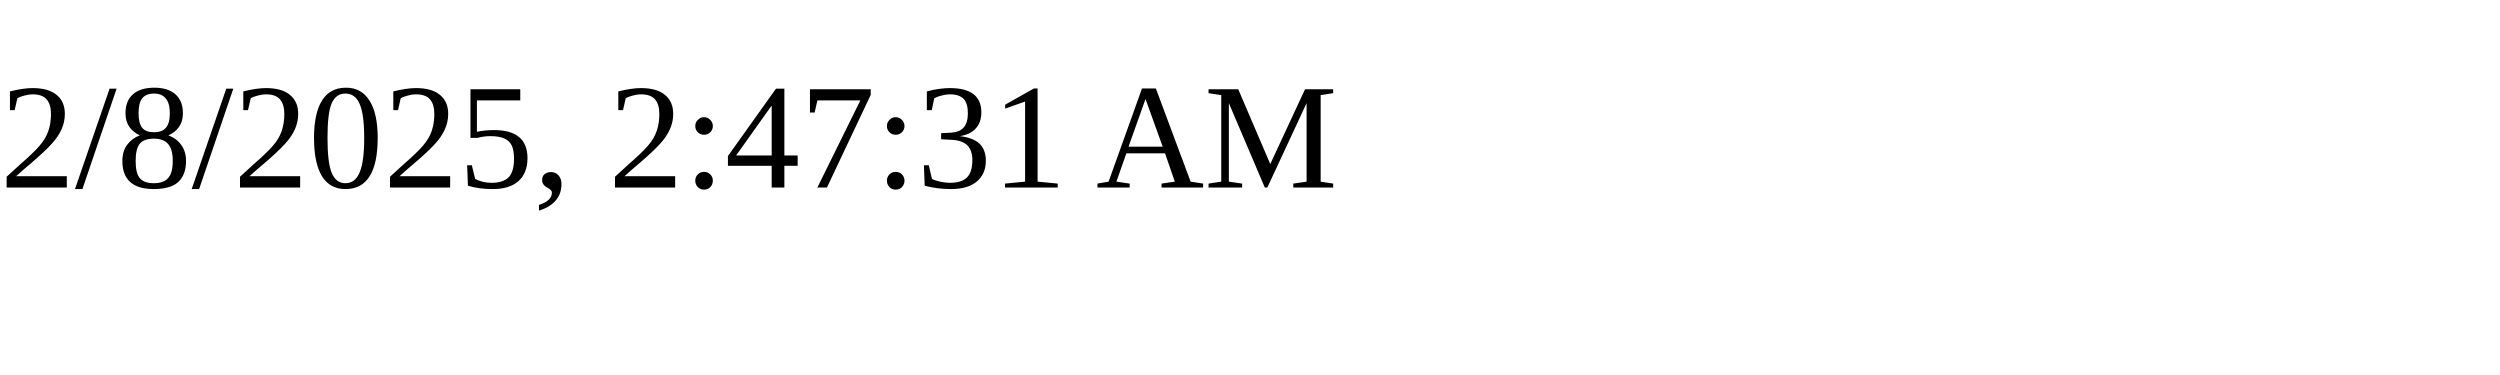
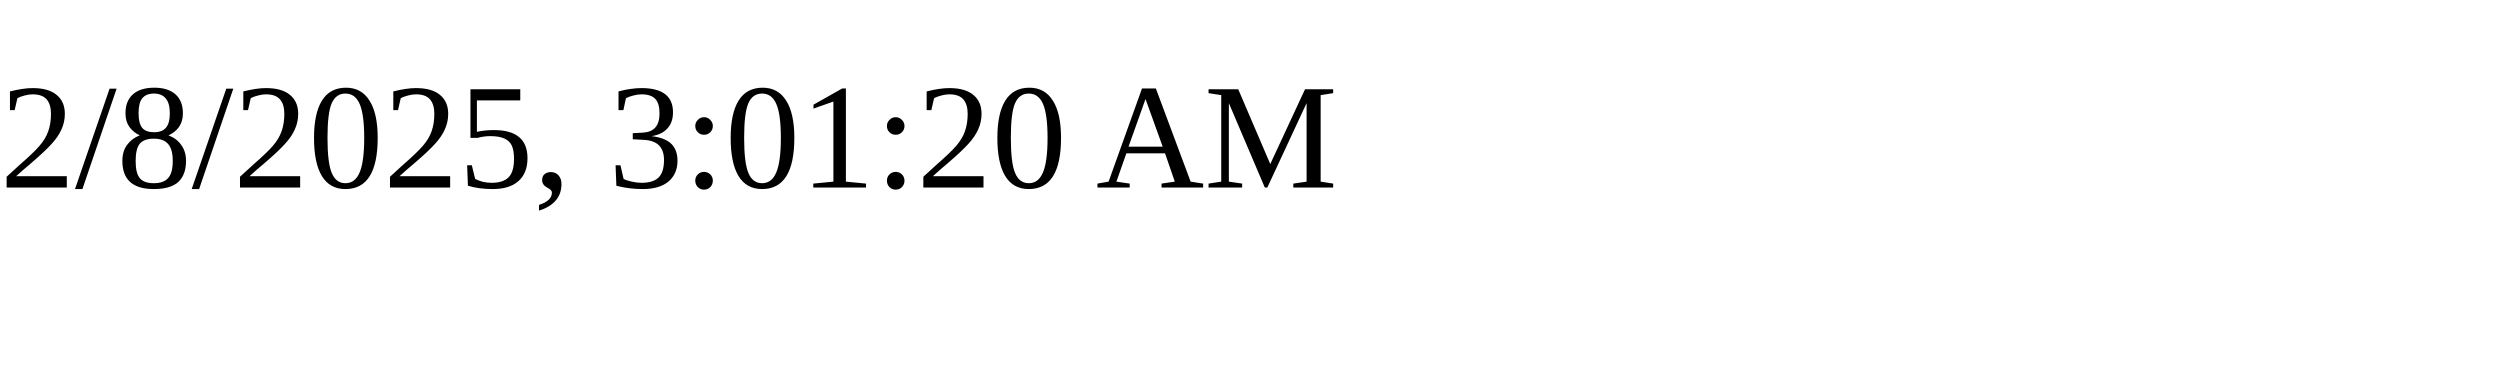
<svg xmlns="http://www.w3.org/2000/svg" height="30" width="200">
-   <text x="0" y="15">2/8/2025, 2:47:31 AM</text>
+   <text x="0" y="15">2/8/2025, 3:01:20 AM</text>
</svg>
